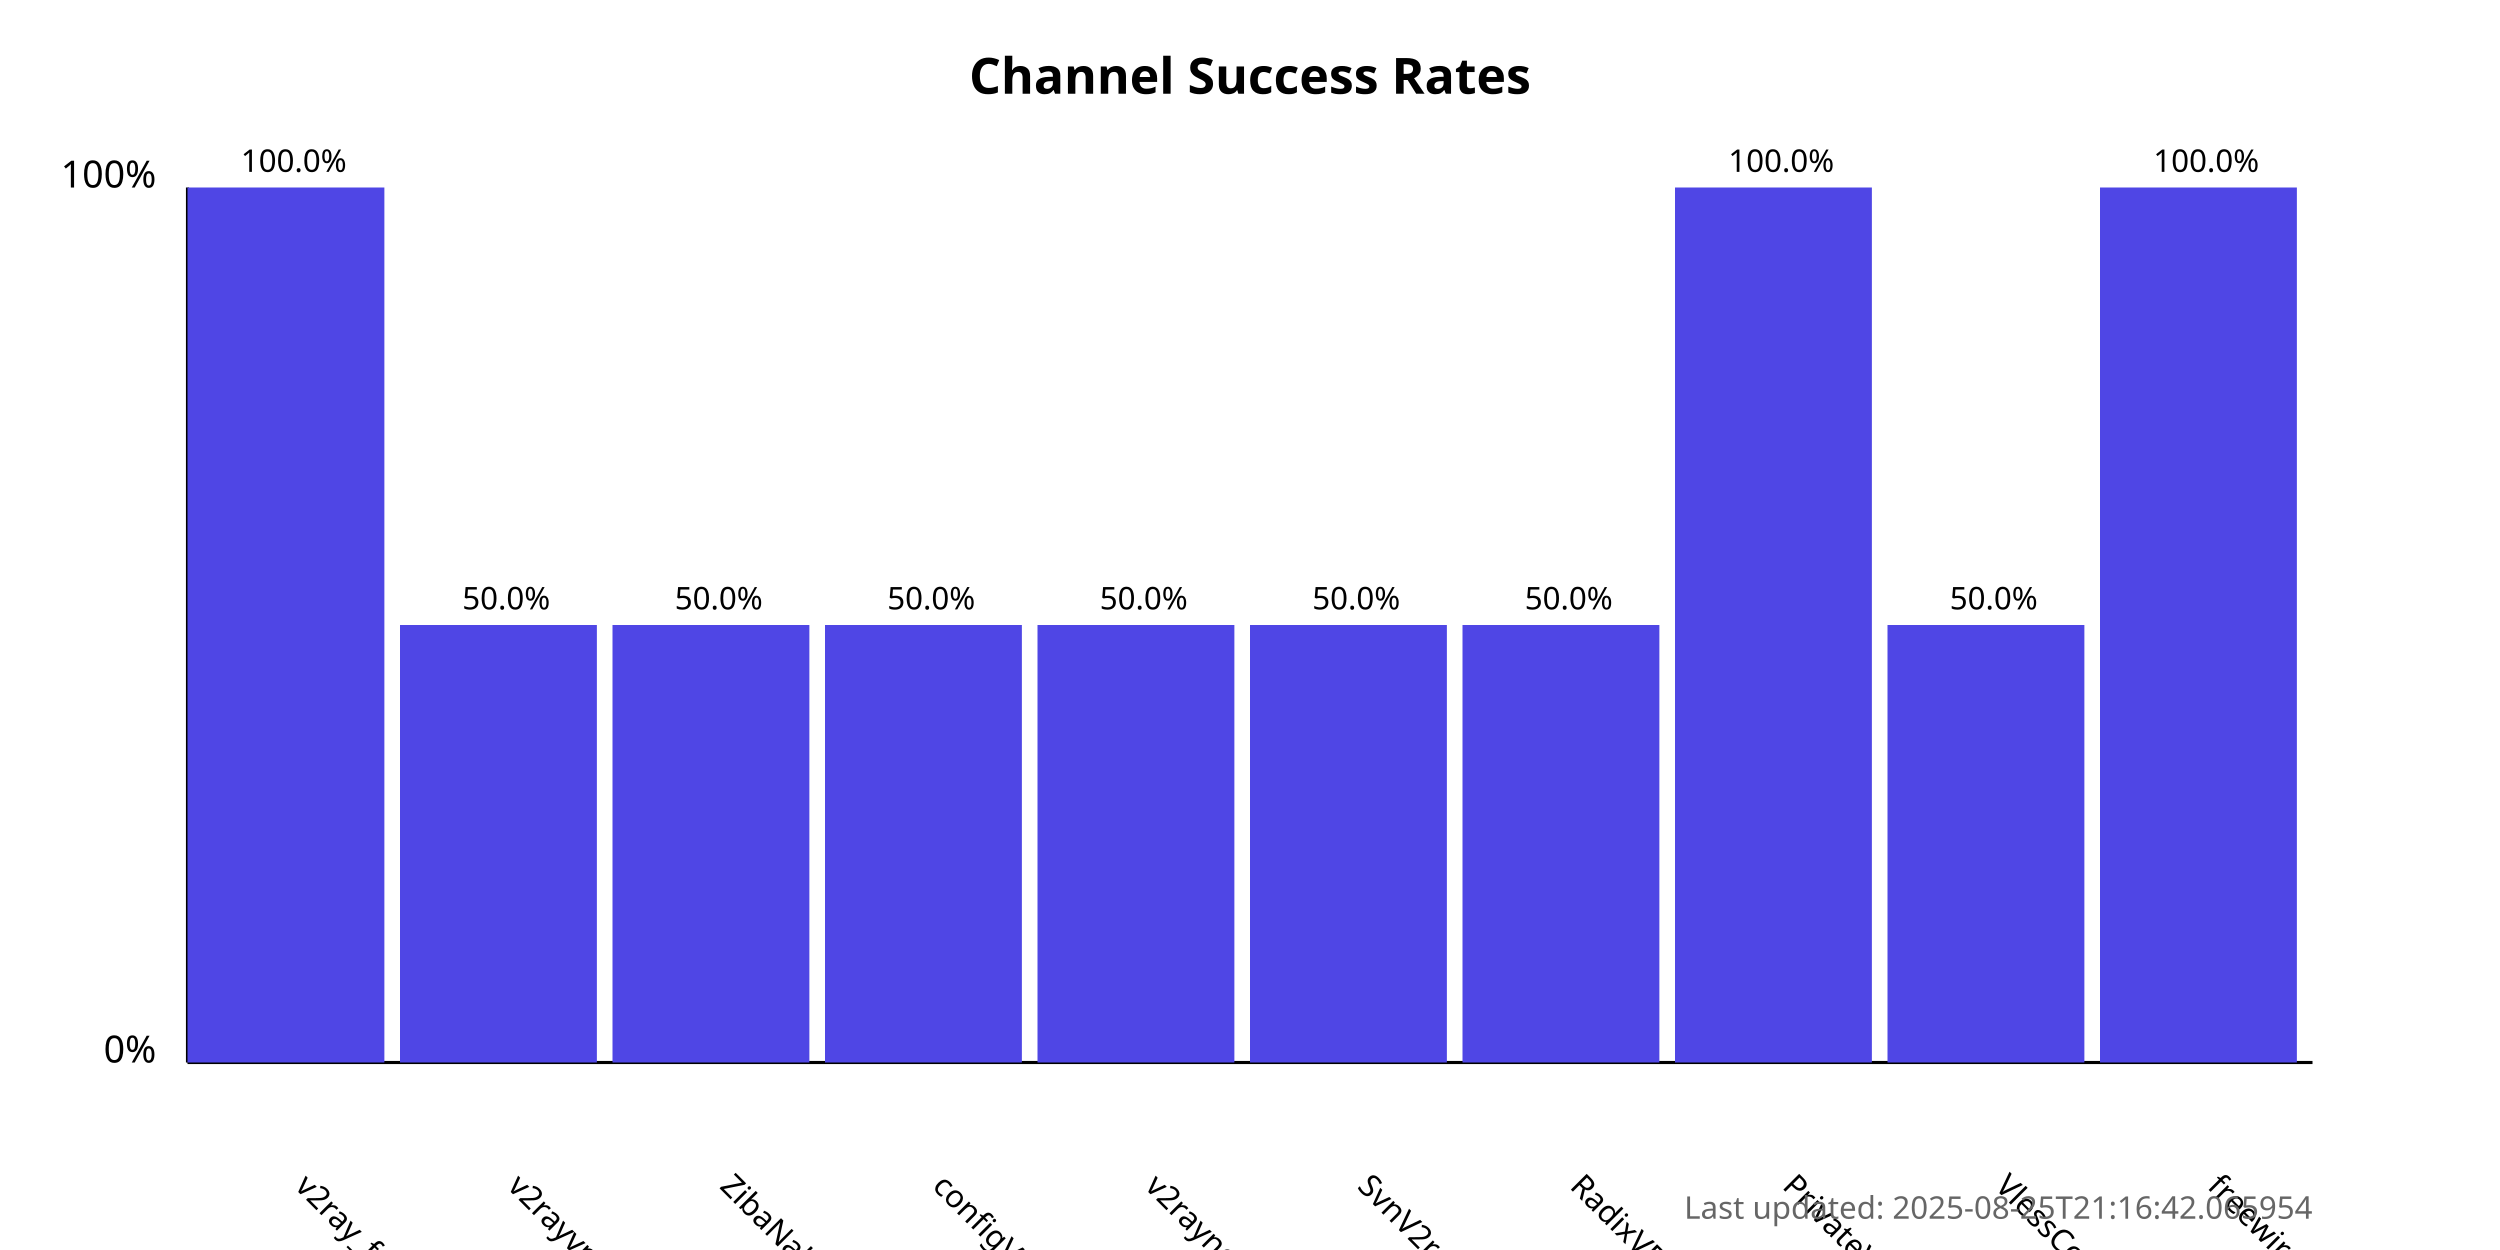
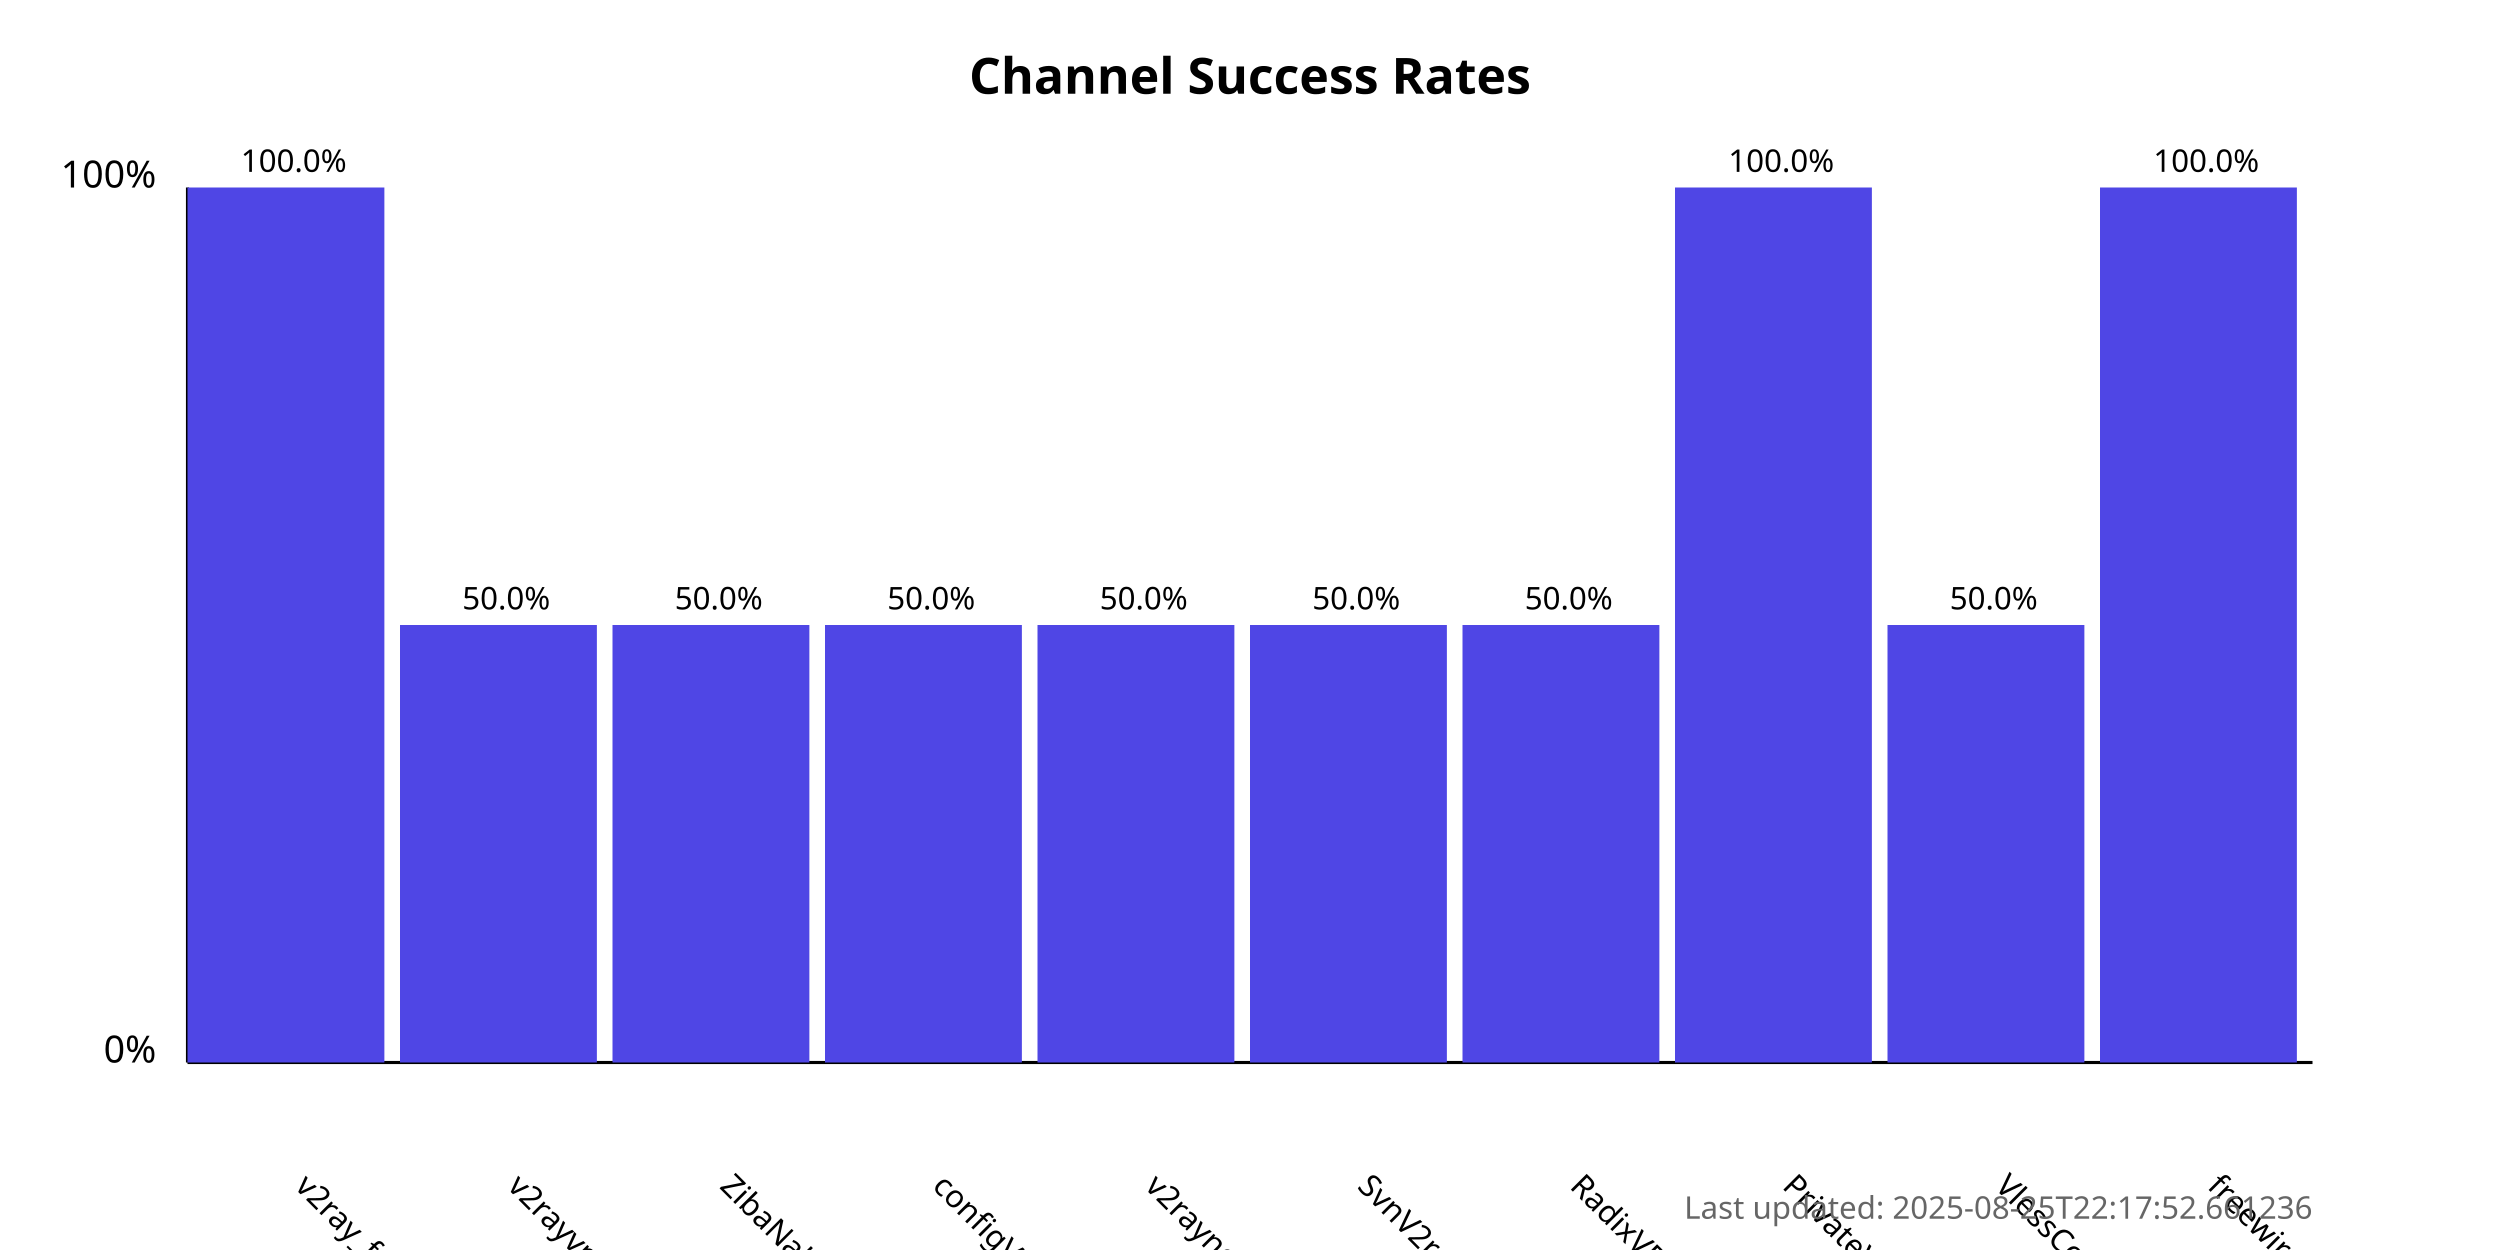
<svg xmlns="http://www.w3.org/2000/svg" width="800" height="400">
  <style>
            .chart-title { font: bold 16px sans-serif; }
            .axis-label { font: 12px sans-serif; }
            .tick-label { font: 10px sans-serif; }
            .bar { fill: #4f46e5; }
            .bar:hover { fill: #6366f1; }
            .timestamp { font: 10px sans-serif; fill: #666; }
        </style>
  <text x="400.0" y="30" text-anchor="middle" class="chart-title">
            Channel Success Rates
        </text>
  <line x1="60" y1="340" x2="60" y2="60" stroke="black" stroke-width="1" />
  <line x1="60" y1="340" x2="740" y2="340" stroke="black" stroke-width="1" />
  <text x="50" y="340" text-anchor="end" class="axis-label">0%</text>
  <text x="50" y="60" text-anchor="end" class="axis-label">100%</text>
  <g>
    <rect x="60" y="60.0" width="63.0" height="280.0" class="bar" />
    <text x="94.0" y="380" transform="rotate(45, 94.0, 380)" text-anchor="start" class="tick-label">
                v2ray_free_conf
            </text>
    <text x="94.0" y="55.0" text-anchor="middle" class="tick-label">
                100.0%
            </text>
  </g>
  <g>
    <rect x="128.0" y="200.0" width="63.0" height="140.0" class="bar" />
    <text x="162.0" y="380" transform="rotate(45, 162.0, 380)" text-anchor="start" class="tick-label">
                v2rayvpno
            </text>
    <text x="162.0" y="195.0" text-anchor="middle" class="tick-label">
                50.0%
            </text>
  </g>
  <g>
    <rect x="196.0" y="200.0" width="63.0" height="140.0" class="bar" />
    <text x="230.0" y="380" transform="rotate(45, 230.0, 380)" text-anchor="start" class="tick-label">
                ZibaNabz
            </text>
    <text x="230.0" y="195.0" text-anchor="middle" class="tick-label">
                50.0%
            </text>
  </g>
  <g>
    <rect x="264.0" y="200.0" width="63.0" height="140.0" class="bar" />
    <text x="298.0" y="380" transform="rotate(45, 298.0, 380)" text-anchor="start" class="tick-label">
                configV2rayForFree
            </text>
    <text x="298.0" y="195.0" text-anchor="middle" class="tick-label">
                50.0%
            </text>
  </g>
  <g>
    <rect x="332.0" y="200.0" width="63.0" height="140.0" class="bar" />
    <text x="366.0" y="380" transform="rotate(45, 366.0, 380)" text-anchor="start" class="tick-label">
                v2rayngvpn
            </text>
    <text x="366.0" y="195.0" text-anchor="middle" class="tick-label">
                50.0%
            </text>
  </g>
  <g>
    <rect x="400.0" y="200.0" width="63.0" height="140.0" class="bar" />
    <text x="434.0" y="380" transform="rotate(45, 434.0, 380)" text-anchor="start" class="tick-label">
                SvnV2ray
            </text>
    <text x="434.0" y="195.0" text-anchor="middle" class="tick-label">
                50.0%
            </text>
  </g>
  <g>
    <rect x="468.0" y="200.0" width="63.0" height="140.0" class="bar" />
    <text x="502.0" y="380" transform="rotate(45, 502.0, 380)" text-anchor="start" class="tick-label">
                RadixVPN
            </text>
    <text x="502.0" y="195.0" text-anchor="middle" class="tick-label">
                50.0%
            </text>
  </g>
  <g>
    <rect x="536.0" y="60.0" width="63.0" height="280.0" class="bar" />
    <text x="570.0" y="380" transform="rotate(45, 570.0, 380)" text-anchor="start" class="tick-label">
                PrivateVPNs
            </text>
    <text x="570.0" y="55.0" text-anchor="middle" class="tick-label">
                100.0%
            </text>
  </g>
  <g>
    <rect x="604.0" y="200.0" width="63.0" height="140.0" class="bar" />
    <text x="638.0" y="380" transform="rotate(45, 638.0, 380)" text-anchor="start" class="tick-label">
                VlessConfig
            </text>
    <text x="638.0" y="195.0" text-anchor="middle" class="tick-label">
                50.0%
            </text>
  </g>
  <g>
    <rect x="672.0" y="60.0" width="63.0" height="280.0" class="bar" />
    <text x="706.0" y="380" transform="rotate(45, 706.0, 380)" text-anchor="start" class="tick-label">
                freewireguard
            </text>
    <text x="706.0" y="55.0" text-anchor="middle" class="tick-label">
                100.0%
            </text>
  </g>
  <text x="740" y="390" text-anchor="end" class="timestamp">
-             Last updated: 2025-08-25T21:16:42.065954
+             Last updated: 2025-08-25T22:17:52.661236
        </text>
</svg>
